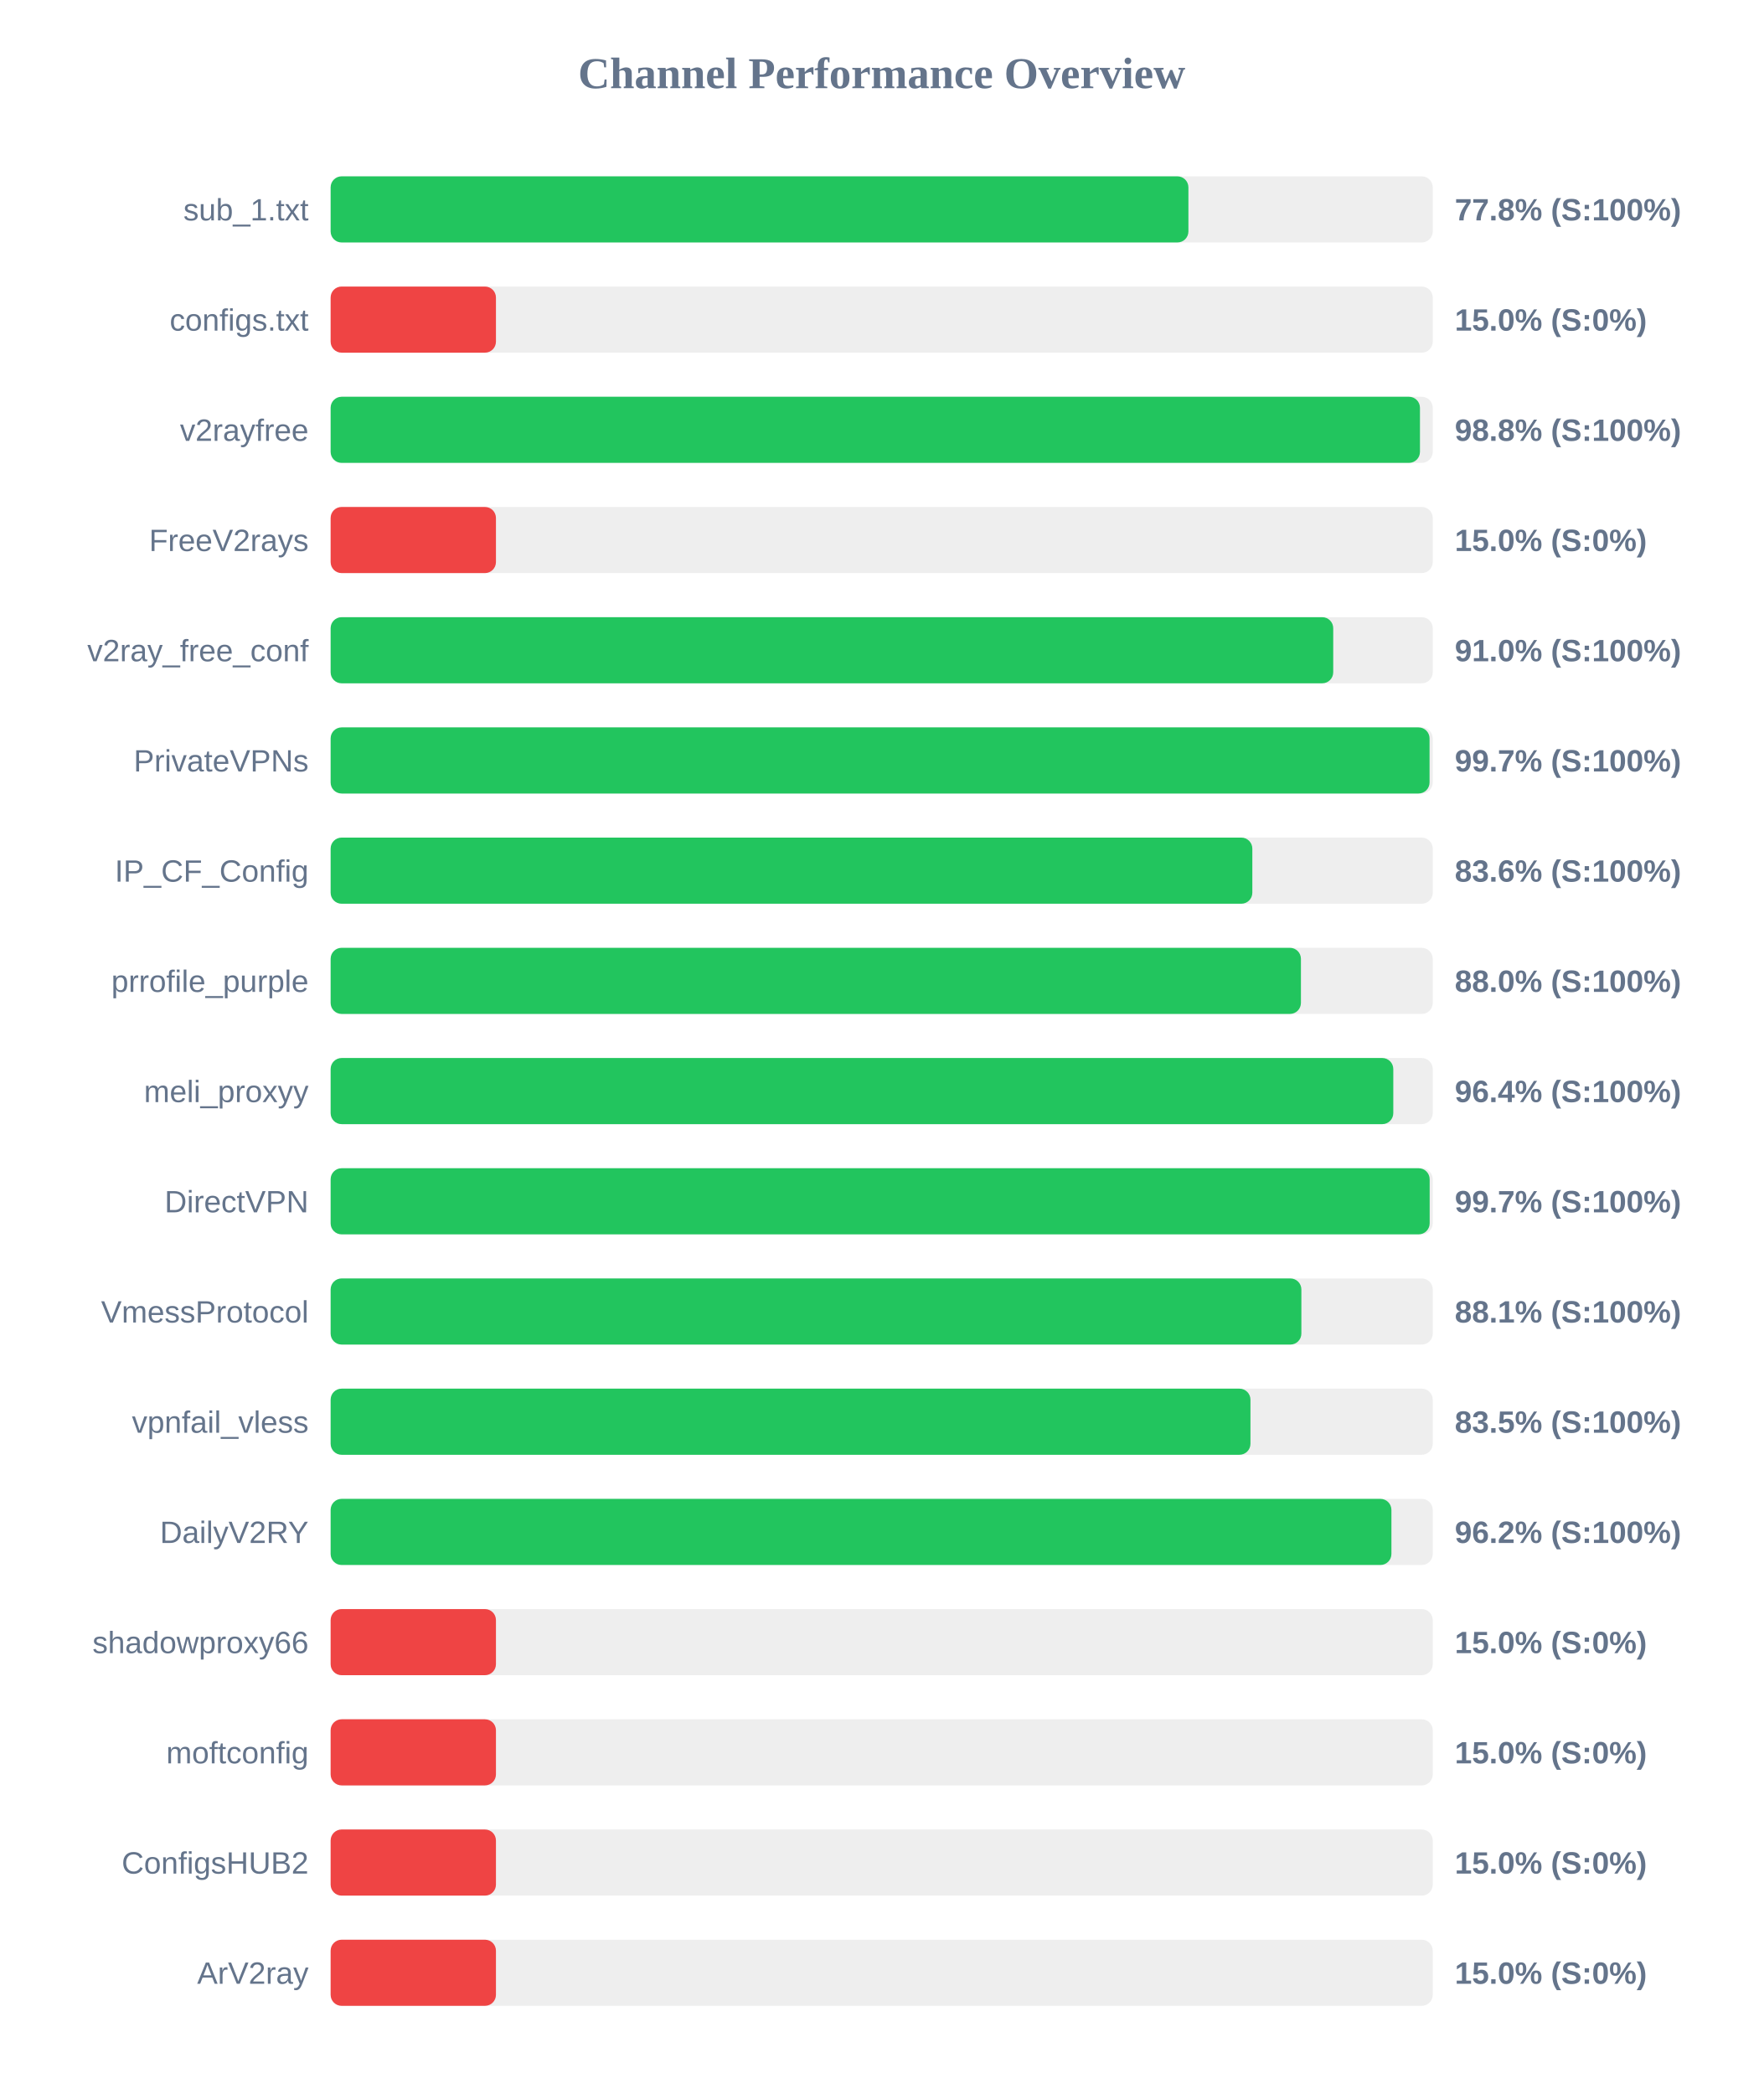
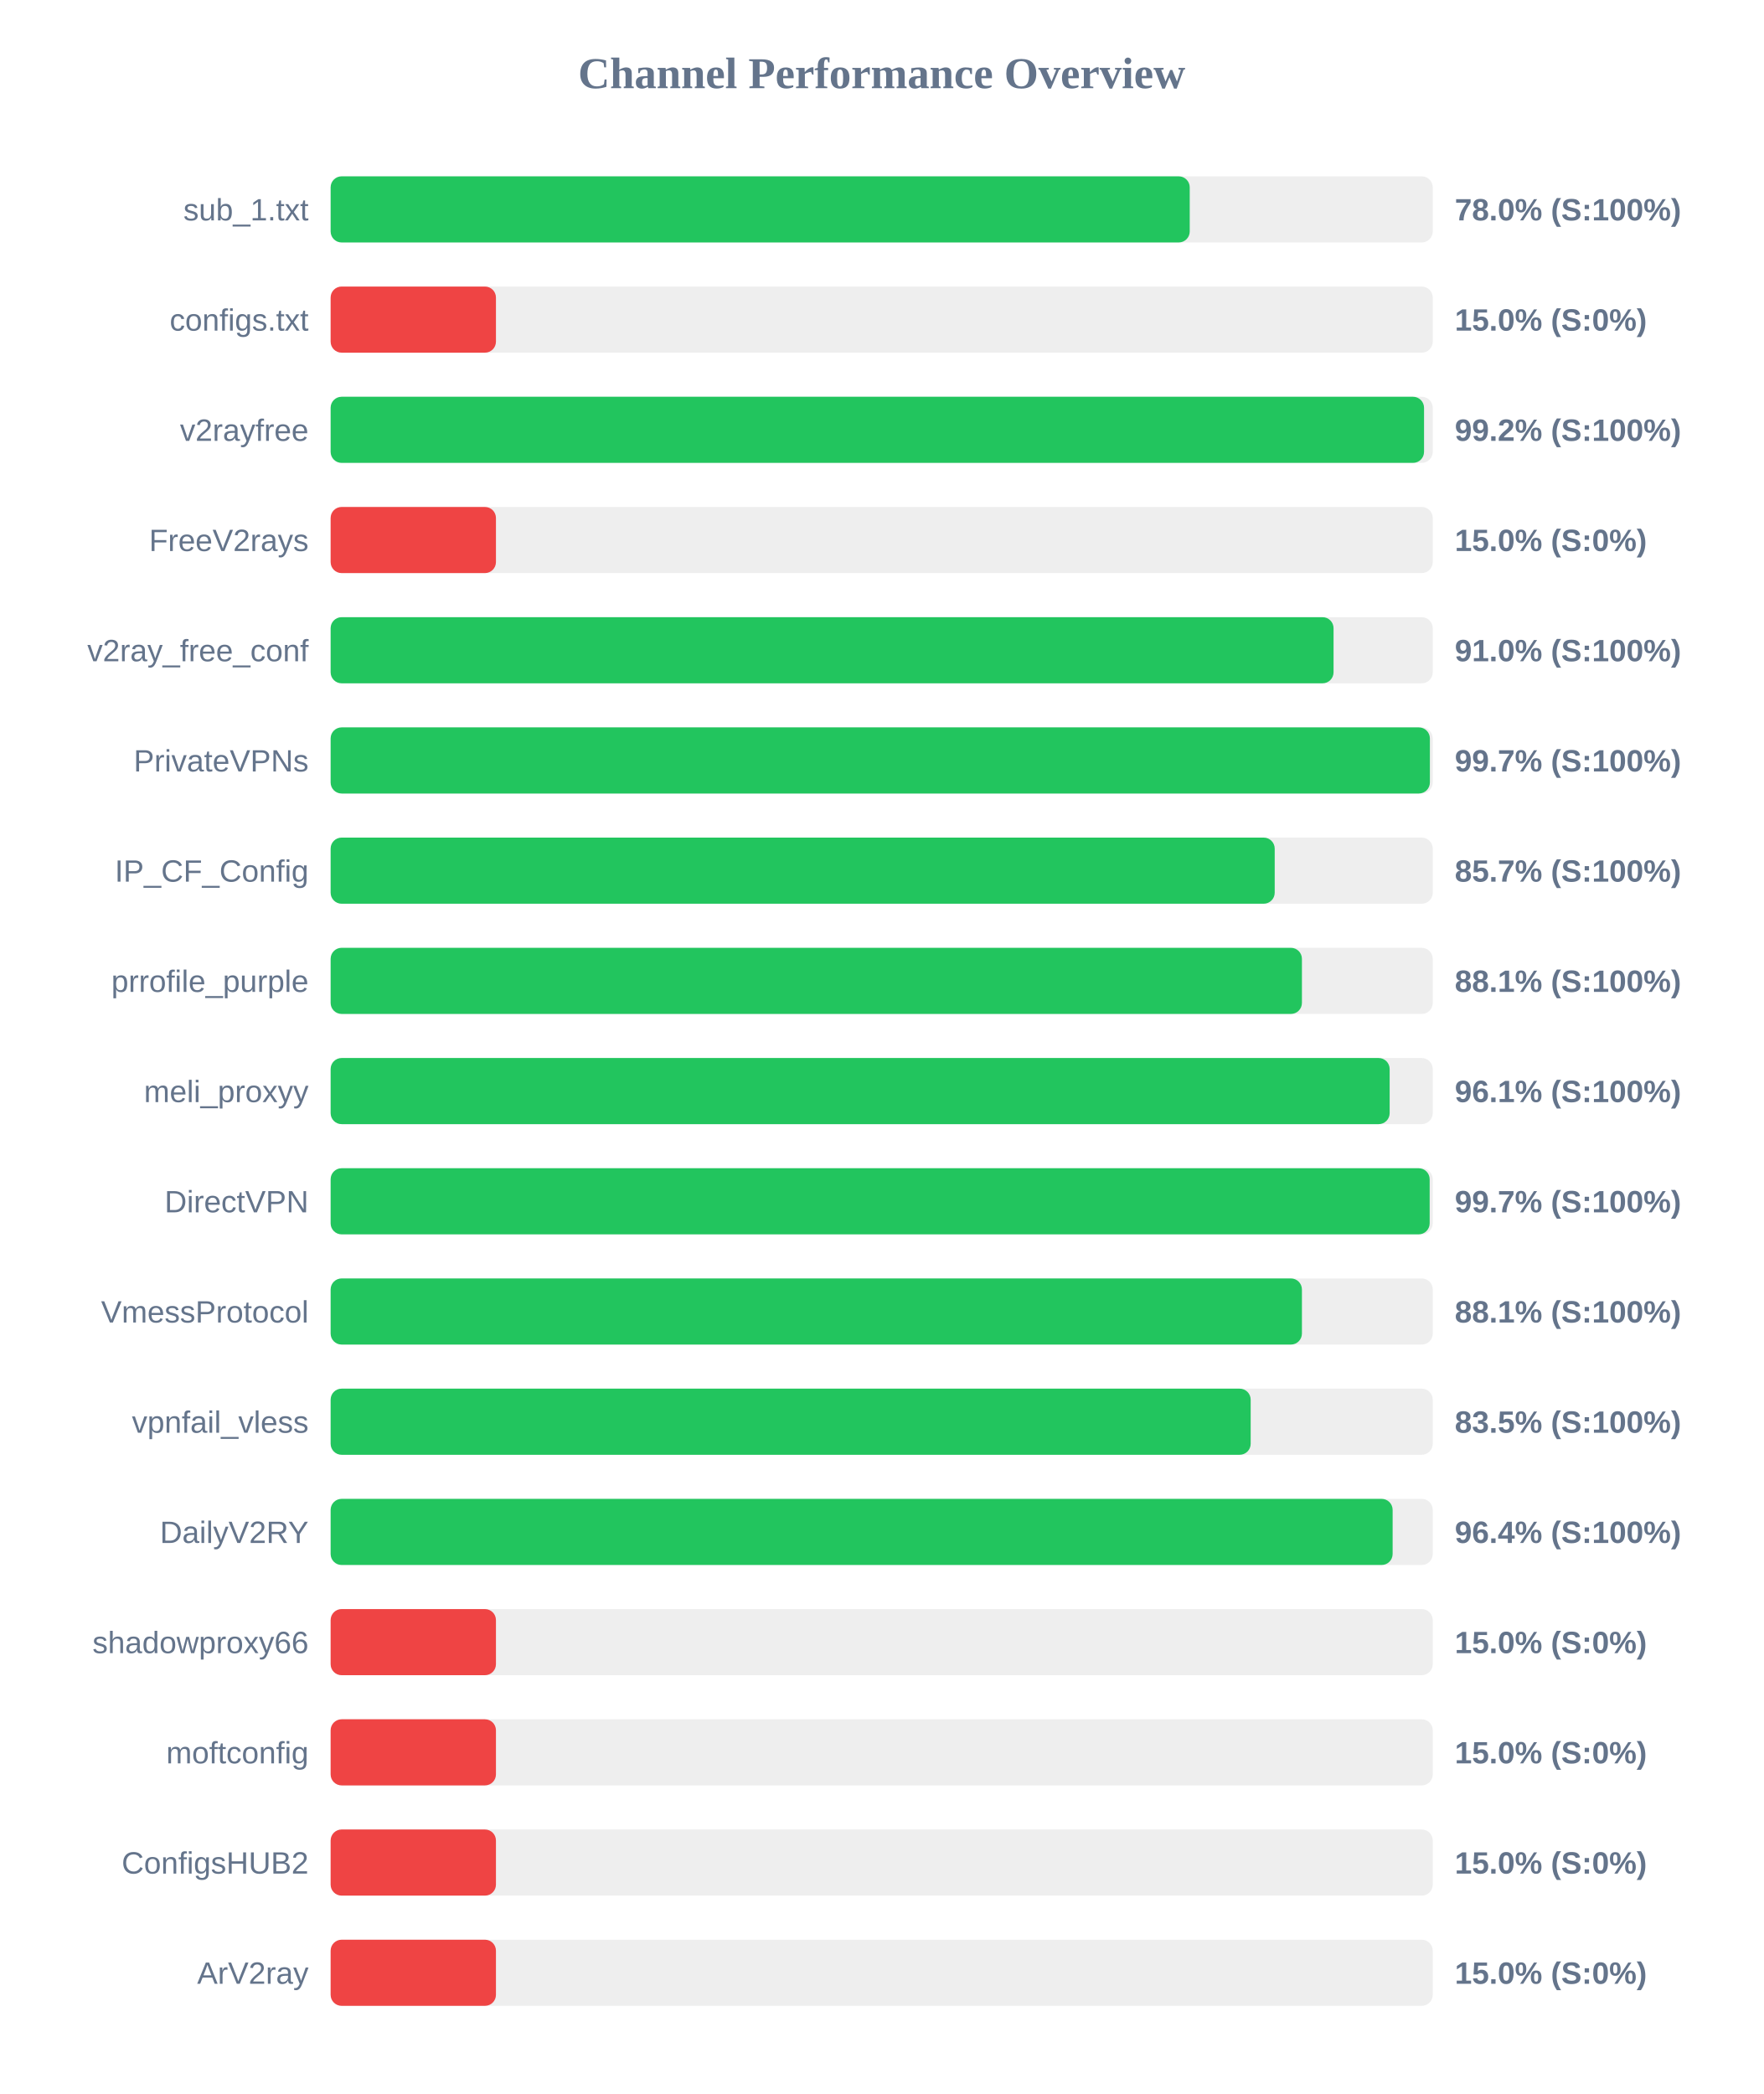
<svg xmlns="http://www.w3.org/2000/svg" width="800" height="950" version="1.1">
  <style>
        .row { font: 14px Arial; fill: #64748b; }
        .score { font: bold 14px Arial; fill: #64748b; }
    </style>
  <text x="400" y="40" text-anchor="middle" font-size="20px" font-weight="bold" fill="#64748b">Channel Performance Overview</text>
  <rect x="150" y="80" width="500" height="30" fill="#eee" rx="5" />
-   <rect x="150" y="80" width="389.15" height="30" fill="#22c55e" rx="5" />
+   <rect x="150" y="80" width="389.75" height="30" fill="#22c55e" rx="5" />
  <text x="140" y="100" text-anchor="end" class="row">sub_1.txt</text>
-   <text x="660" y="100" text-anchor="start" class="score">77.8% (S:100%)</text>
+   <text x="660" y="100" text-anchor="start" class="score">78.0% (S:100%)</text>
  <rect x="150" y="130" width="500" height="30" fill="#eee" rx="5" />
  <rect x="150" y="130" width="75.0" height="30" fill="#ef4444" rx="5" />
  <text x="140" y="150" text-anchor="end" class="row">configs.txt</text>
  <text x="660" y="150" text-anchor="start" class="score">15.0% (S:0%)</text>
  <rect x="150" y="180" width="500" height="30" fill="#eee" rx="5" />
-   <rect x="150" y="180" width="494.2" height="30" fill="#22c55e" rx="5" />
+   <rect x="150" y="180" width="496.05" height="30" fill="#22c55e" rx="5" />
  <text x="140" y="200" text-anchor="end" class="row">v2rayfree</text>
-   <text x="660" y="200" text-anchor="start" class="score">98.8% (S:100%)</text>
+   <text x="660" y="200" text-anchor="start" class="score">99.2% (S:100%)</text>
  <rect x="150" y="230" width="500" height="30" fill="#eee" rx="5" />
  <rect x="150" y="230" width="75.0" height="30" fill="#ef4444" rx="5" />
  <text x="140" y="250" text-anchor="end" class="row">FreeV2rays</text>
  <text x="660" y="250" text-anchor="start" class="score">15.0% (S:0%)</text>
  <rect x="150" y="280" width="500" height="30" fill="#eee" rx="5" />
-   <rect x="150" y="280" width="454.85" height="30" fill="#22c55e" rx="5" />
+   <rect x="150" y="280" width="455.0" height="30" fill="#22c55e" rx="5" />
  <text x="140" y="300" text-anchor="end" class="row">v2ray_free_conf</text>
  <text x="660" y="300" text-anchor="start" class="score">91.0% (S:100%)</text>
  <rect x="150" y="330" width="500" height="30" fill="#eee" rx="5" />
-   <rect x="150" y="330" width="498.55" height="30" fill="#22c55e" rx="5" />
+   <rect x="150" y="330" width="498.7" height="30" fill="#22c55e" rx="5" />
  <text x="140" y="350" text-anchor="end" class="row">PrivateVPNs</text>
  <text x="660" y="350" text-anchor="start" class="score">99.7% (S:100%)</text>
  <rect x="150" y="380" width="500" height="30" fill="#eee" rx="5" />
-   <rect x="150" y="380" width="418.15" height="30" fill="#22c55e" rx="5" />
+   <rect x="150" y="380" width="428.3" height="30" fill="#22c55e" rx="5" />
  <text x="140" y="400" text-anchor="end" class="row">IP_CF_Config</text>
-   <text x="660" y="400" text-anchor="start" class="score">83.6% (S:100%)</text>
+   <text x="660" y="400" text-anchor="start" class="score">85.7% (S:100%)</text>
  <rect x="150" y="430" width="500" height="30" fill="#eee" rx="5" />
-   <rect x="150" y="430" width="440.2" height="30" fill="#22c55e" rx="5" />
+   <rect x="150" y="430" width="440.65" height="30" fill="#22c55e" rx="5" />
  <text x="140" y="450" text-anchor="end" class="row">prrofile_purple</text>
-   <text x="660" y="450" text-anchor="start" class="score">88.0% (S:100%)</text>
+   <text x="660" y="450" text-anchor="start" class="score">88.1% (S:100%)</text>
  <rect x="150" y="480" width="500" height="30" fill="#eee" rx="5" />
-   <rect x="150" y="480" width="482.1" height="30" fill="#22c55e" rx="5" />
+   <rect x="150" y="480" width="480.45" height="30" fill="#22c55e" rx="5" />
  <text x="140" y="500" text-anchor="end" class="row">meli_proxyy</text>
-   <text x="660" y="500" text-anchor="start" class="score">96.4% (S:100%)</text>
+   <text x="660" y="500" text-anchor="start" class="score">96.1% (S:100%)</text>
  <rect x="150" y="530" width="500" height="30" fill="#eee" rx="5" />
  <rect x="150" y="530" width="498.6" height="30" fill="#22c55e" rx="5" />
  <text x="140" y="550" text-anchor="end" class="row">DirectVPN</text>
  <text x="660" y="550" text-anchor="start" class="score">99.7% (S:100%)</text>
  <rect x="150" y="580" width="500" height="30" fill="#eee" rx="5" />
-   <rect x="150" y="580" width="440.4" height="30" fill="#22c55e" rx="5" />
+   <rect x="150" y="580" width="440.65" height="30" fill="#22c55e" rx="5" />
  <text x="140" y="600" text-anchor="end" class="row">VmessProtocol</text>
  <text x="660" y="600" text-anchor="start" class="score">88.1% (S:100%)</text>
  <rect x="150" y="630" width="500" height="30" fill="#eee" rx="5" />
-   <rect x="150" y="630" width="417.3" height="30" fill="#22c55e" rx="5" />
+   <rect x="150" y="630" width="417.4" height="30" fill="#22c55e" rx="5" />
  <text x="140" y="650" text-anchor="end" class="row">vpnfail_vless</text>
  <text x="660" y="650" text-anchor="start" class="score">83.5% (S:100%)</text>
  <rect x="150" y="680" width="500" height="30" fill="#eee" rx="5" />
-   <rect x="150" y="680" width="481.25" height="30" fill="#22c55e" rx="5" />
+   <rect x="150" y="680" width="481.8" height="30" fill="#22c55e" rx="5" />
  <text x="140" y="700" text-anchor="end" class="row">DailyV2RY</text>
-   <text x="660" y="700" text-anchor="start" class="score">96.2% (S:100%)</text>
+   <text x="660" y="700" text-anchor="start" class="score">96.4% (S:100%)</text>
  <rect x="150" y="730" width="500" height="30" fill="#eee" rx="5" />
  <rect x="150" y="730" width="75.0" height="30" fill="#ef4444" rx="5" />
  <text x="140" y="750" text-anchor="end" class="row">shadowproxy66</text>
  <text x="660" y="750" text-anchor="start" class="score">15.0% (S:0%)</text>
  <rect x="150" y="780" width="500" height="30" fill="#eee" rx="5" />
  <rect x="150" y="780" width="75.0" height="30" fill="#ef4444" rx="5" />
  <text x="140" y="800" text-anchor="end" class="row">moftconfig</text>
  <text x="660" y="800" text-anchor="start" class="score">15.0% (S:0%)</text>
  <rect x="150" y="830" width="500" height="30" fill="#eee" rx="5" />
  <rect x="150" y="830" width="75.0" height="30" fill="#ef4444" rx="5" />
  <text x="140" y="850" text-anchor="end" class="row">ConfigsHUB2</text>
  <text x="660" y="850" text-anchor="start" class="score">15.0% (S:0%)</text>
  <rect x="150" y="880" width="500" height="30" fill="#eee" rx="5" />
  <rect x="150" y="880" width="75.0" height="30" fill="#ef4444" rx="5" />
  <text x="140" y="900" text-anchor="end" class="row">ArV2ray</text>
  <text x="660" y="900" text-anchor="start" class="score">15.0% (S:0%)</text>
</svg>
